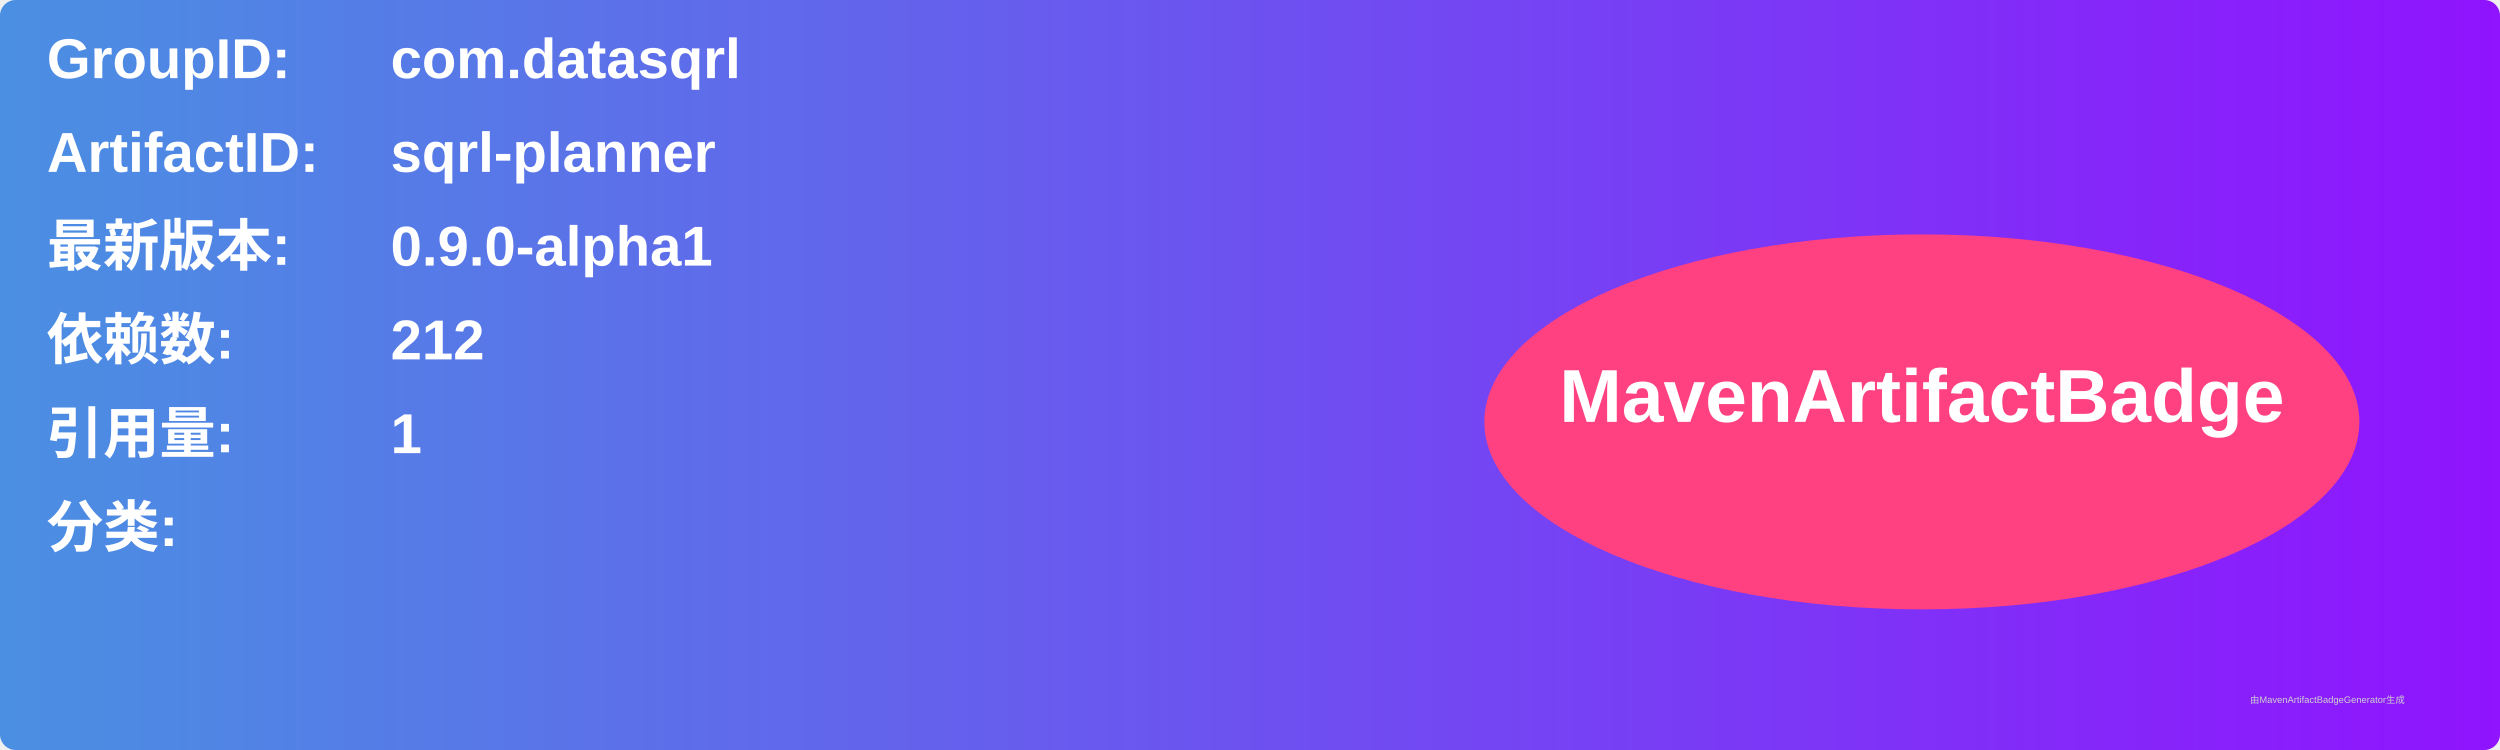
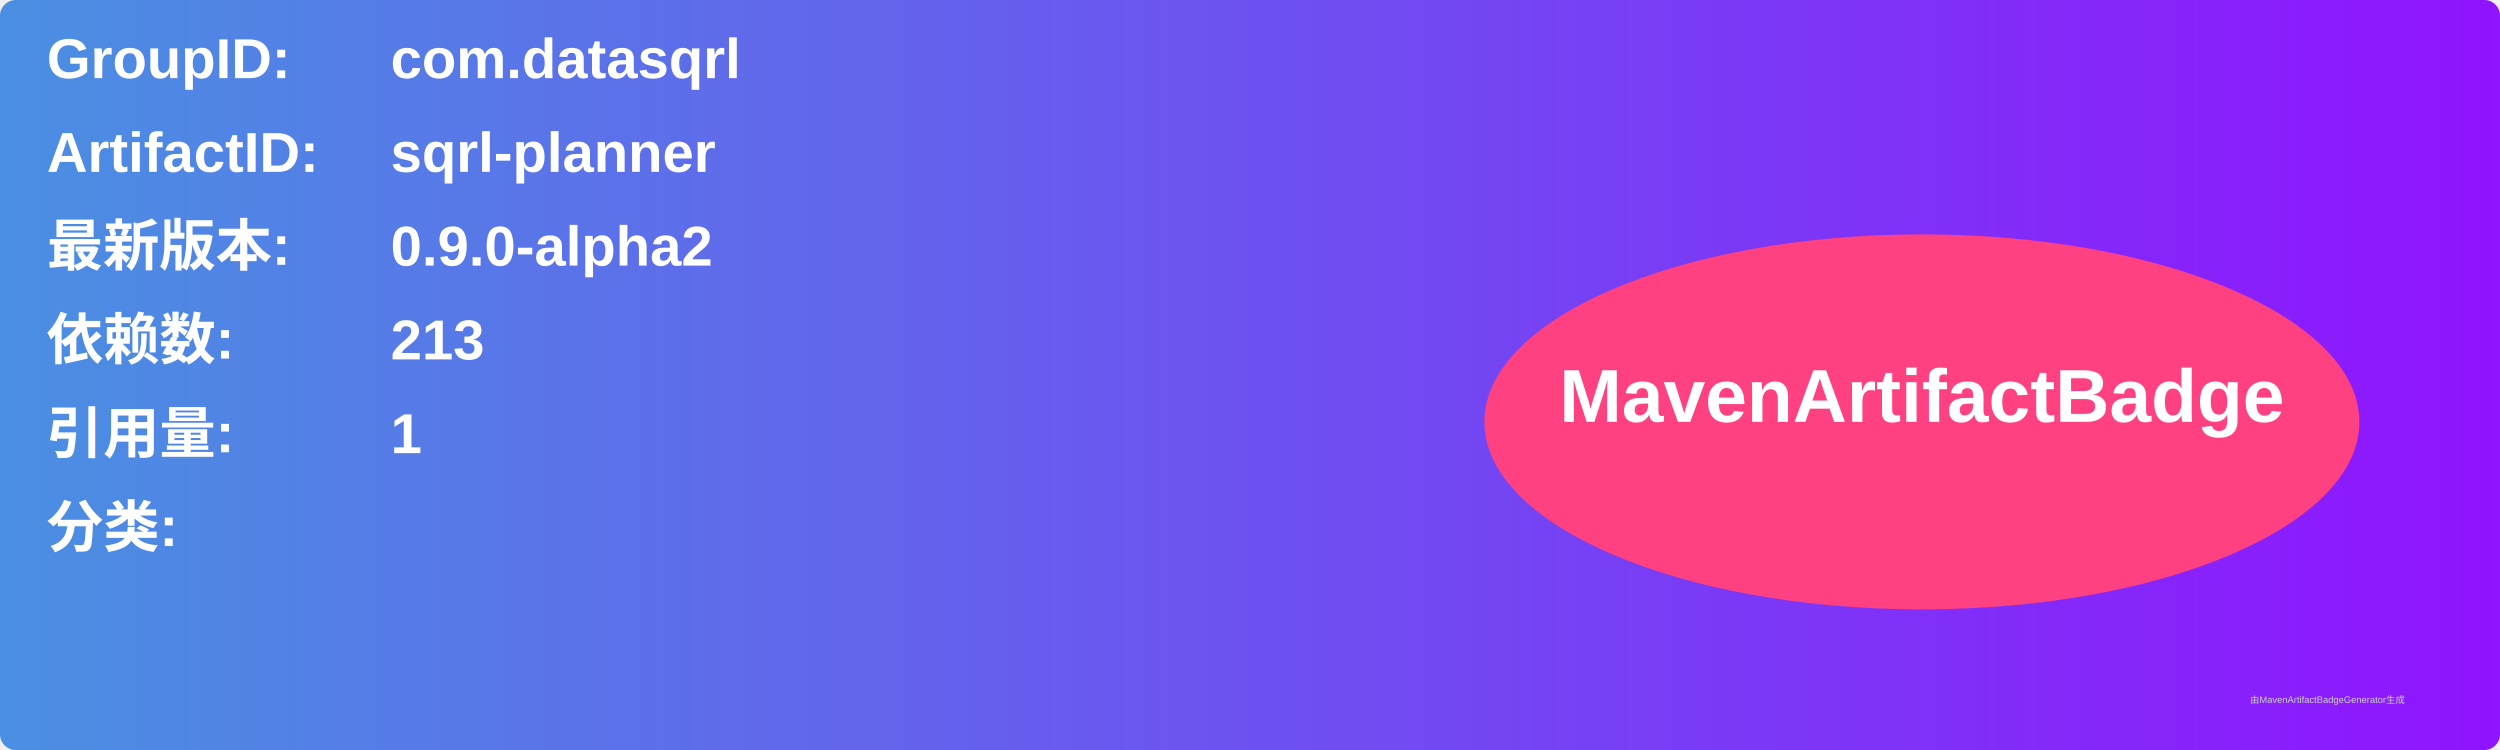
<svg xmlns="http://www.w3.org/2000/svg" width="800" height="240" viewBox="0 0 800 240">
  <linearGradient id="grad" x1="0%" y1="0%" x2="100%" y2="0%">
    <stop offset="0%" stop-color="#4a90e2" />
    <stop offset="100%" stop-color="#9013fe" />
  </linearGradient>
  <rect width="100%" height="100%" rx="5" ry="5" fill="url(#grad)" />
  <g transform="translate(15, 15)">
    <text x="0" y="10" font-family="Arial" font-size="18" fill="white" font-weight="bold" width="260">GroupID:</text>
    <text x="110" y="10" font-family="Arial" font-size="18" fill="white" font-weight="bold" width="460">com.datasqrl</text>
    <text x="0" y="40" font-family="Arial" font-size="18" fill="white" font-weight="bold" width="260">ArtifactID:</text>
    <text x="110" y="40" font-family="Arial" font-size="18" fill="white" font-weight="bold" width="460">sqrl-planner</text>
    <text x="0" y="70" font-family="Arial" font-size="18" fill="white" font-weight="bold">最新版本:</text>
    <text x="110" y="70" font-family="Arial" font-size="18" fill="white" font-weight="bold">
-       <tspan font-weight="bold">0.9.0-alpha1</tspan>
+       <tspan font-weight="bold">0.9.0-alpha2</tspan>
    </text>
    <text x="0" y="100" font-family="Arial" font-size="18" fill="white" font-weight="bold">依赖数: </text>
    <text x="110" y="100" font-family="Arial" font-size="18" fill="white">
-       <tspan font-weight="bold">212</tspan>
+       <tspan font-weight="bold">213</tspan>
    </text>
    <text x="0" y="130" font-family="Arial" font-size="18" fill="white" font-weight="bold">引用量: </text>
    <text x="110" y="130" font-family="Arial" font-size="18" fill="white">
      <tspan font-weight="bold">1</tspan>
    </text>
    <text x="0" y="160" font-family="Arial" font-size="18" fill="white" font-weight="bold">分类:</text>
    <text x="10" y="190" font-family="Arial" font-size="10" fill="white">
      <tspan font-weight="bold" />
    </text>
    <ellipse cx="600" cy="120" rx="140" ry="60" fill="#ff4081" />
    <text x="600" y="120" text-anchor="middle" font-family="Arial" font-size="24" fill="white" font-weight="bold">MavenArtifactBadge</text>
  </g>
  <text x="720" y="225" font-family="Arial" font-size="3" fill="#d0d0d0">由MavenArtifactBadgeGenerator生成</text>
</svg>
